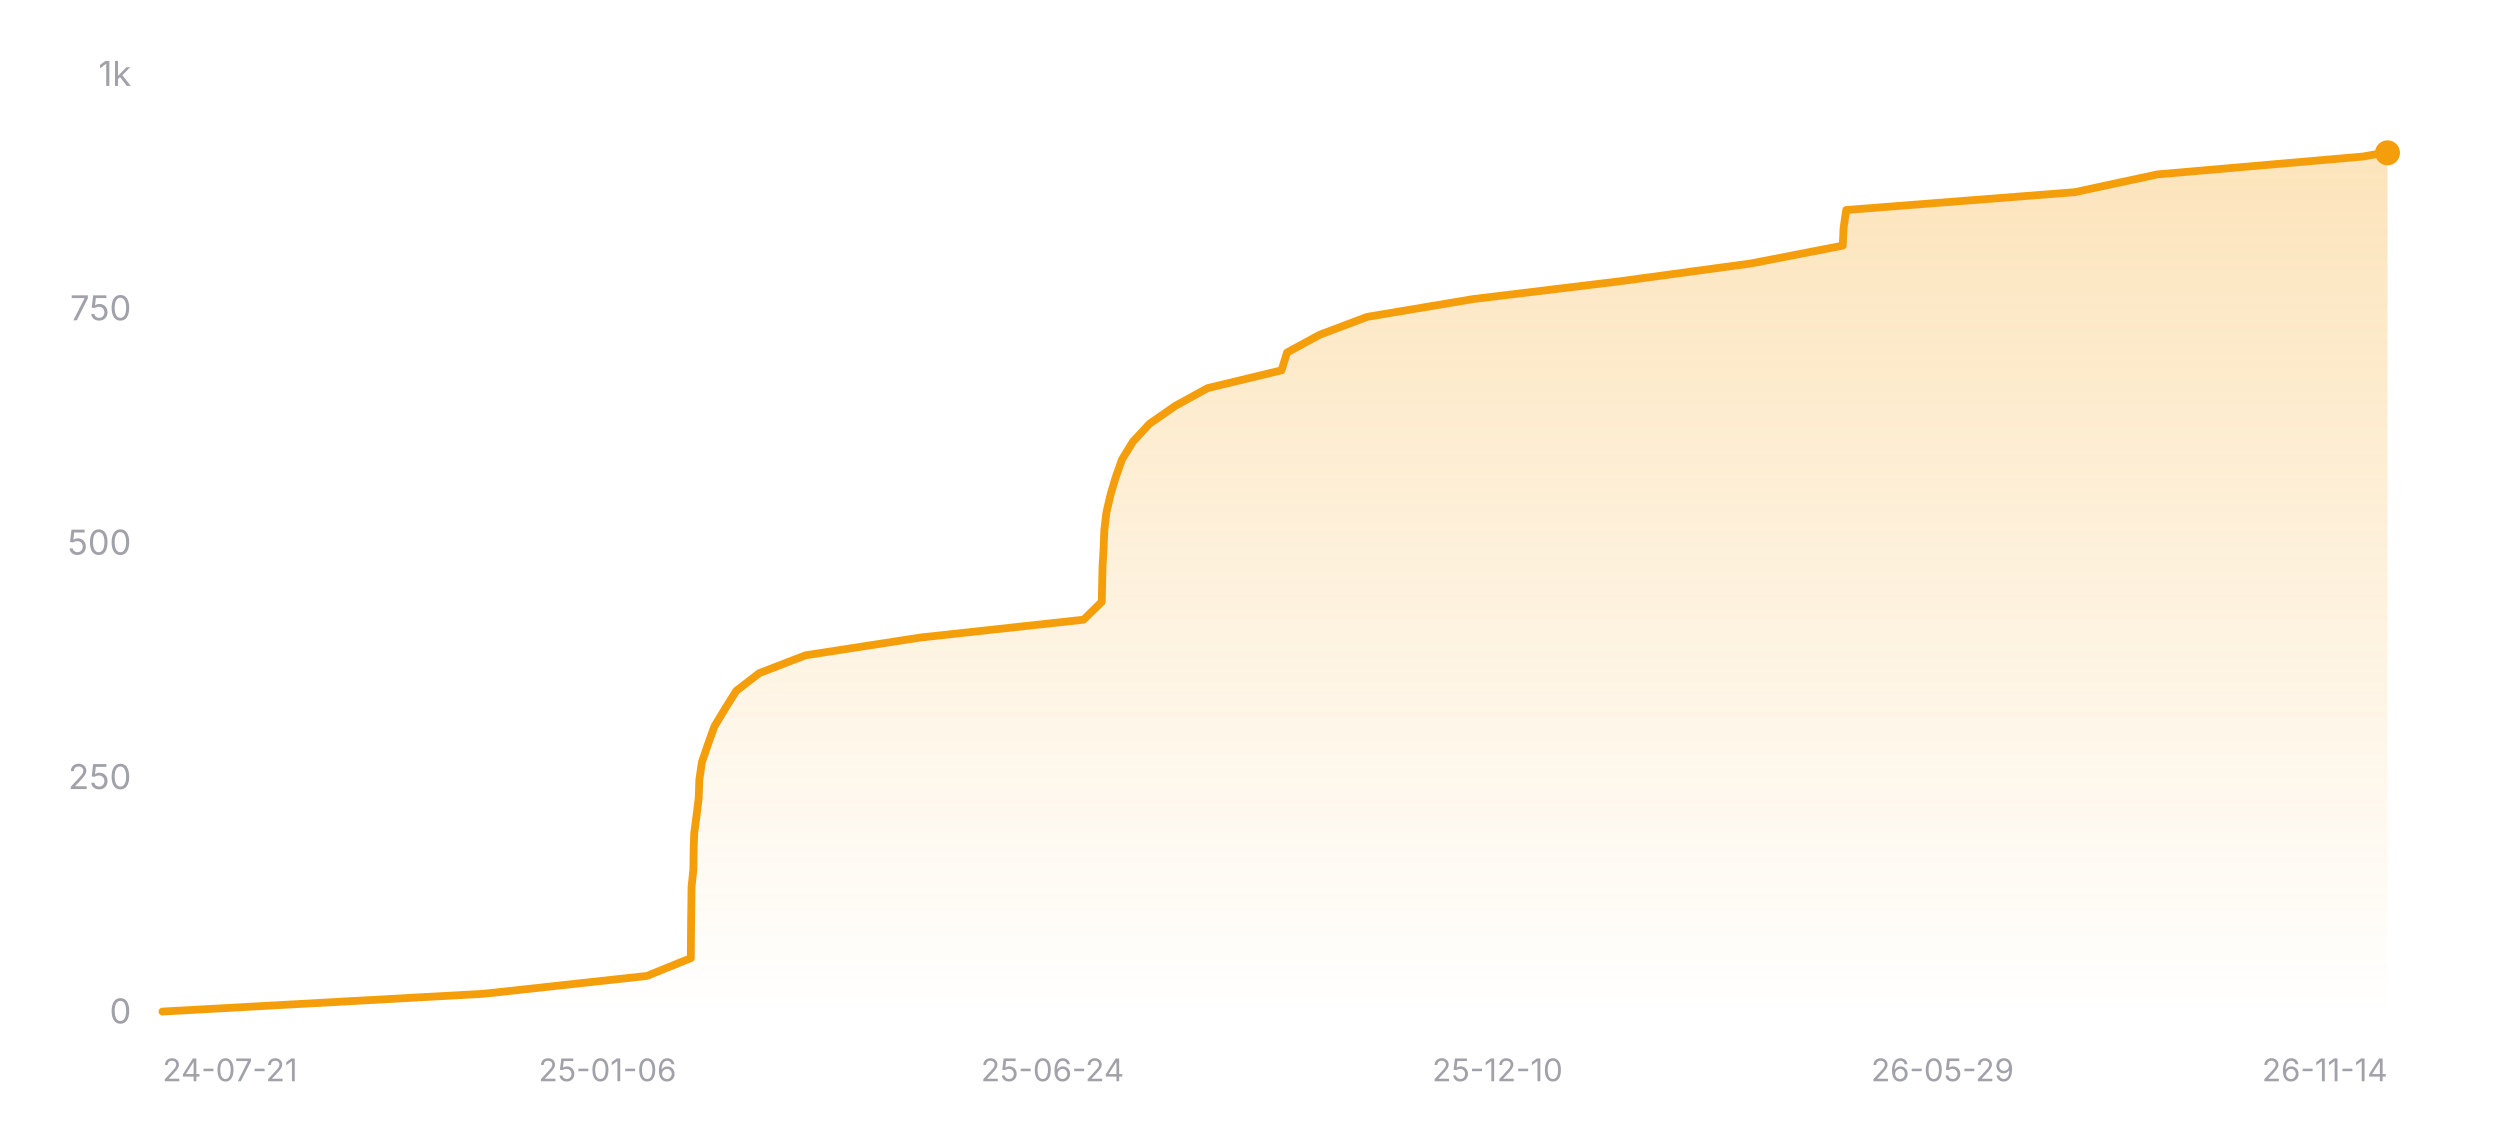
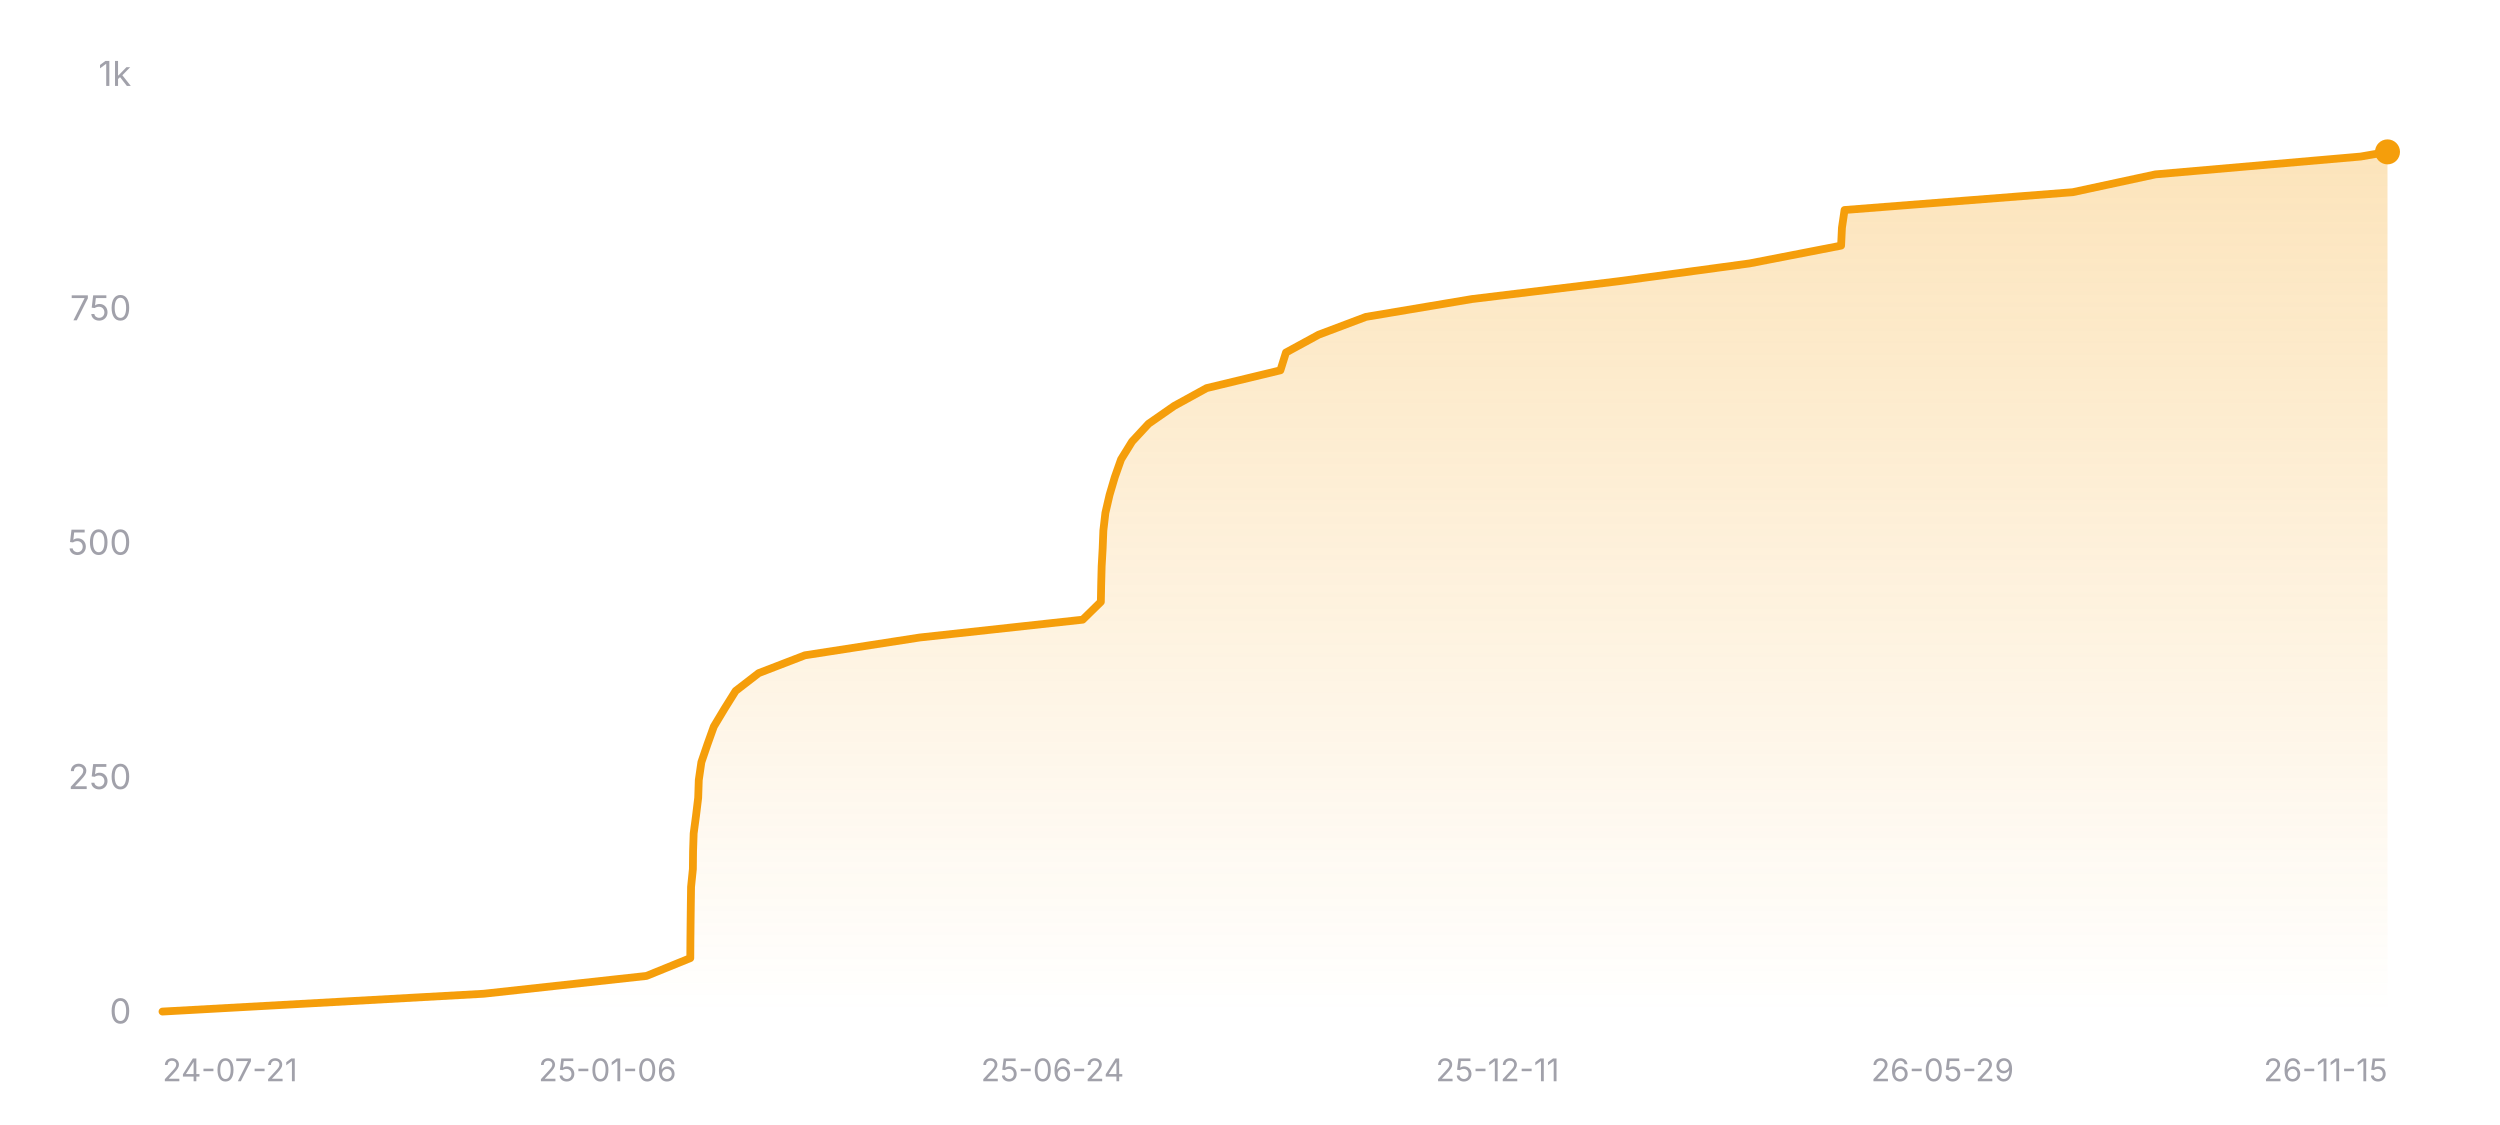
<svg xmlns="http://www.w3.org/2000/svg" width="800" height="360" viewBox="0 0 800 360" role="img" aria-label="Star history of nicejade/wealth-tracker">
  <defs>
    <linearGradient id="area-dark" x1="0" y1="0" x2="0" y2="1">
      <stop offset="0%" stop-color="#f59e0b" stop-opacity="0.28" />
      <stop offset="100%" stop-color="#f59e0b" stop-opacity="0" />
    </linearGradient>
  </defs>
  <line x1="52" y1="324" x2="764" y2="324" stroke="rgba(255,255,255,0.12)" stroke-width="1" />
  <text x="42" y="327.5" text-anchor="end" font-size="11" fill="#a1a1aa" font-family="ui-sans-serif, system-ui, -apple-system, BlinkMacSystemFont, 'Segoe UI', sans-serif">0</text>
  <line x1="52" y1="249" x2="764" y2="249" stroke="rgba(255,255,255,0.12)" stroke-width="1" stroke-dasharray="3 3" />
  <text x="42" y="252.5" text-anchor="end" font-size="11" fill="#a1a1aa" font-family="ui-sans-serif, system-ui, -apple-system, BlinkMacSystemFont, 'Segoe UI', sans-serif">250</text>
  <line x1="52" y1="174" x2="764" y2="174" stroke="rgba(255,255,255,0.12)" stroke-width="1" stroke-dasharray="3 3" />
  <text x="42" y="177.5" text-anchor="end" font-size="11" fill="#a1a1aa" font-family="ui-sans-serif, system-ui, -apple-system, BlinkMacSystemFont, 'Segoe UI', sans-serif">500</text>
  <line x1="52" y1="99" x2="764" y2="99" stroke="rgba(255,255,255,0.12)" stroke-width="1" stroke-dasharray="3 3" />
  <text x="42" y="102.5" text-anchor="end" font-size="11" fill="#a1a1aa" font-family="ui-sans-serif, system-ui, -apple-system, BlinkMacSystemFont, 'Segoe UI', sans-serif">750</text>
  <line x1="52" y1="24" x2="764" y2="24" stroke="rgba(255,255,255,0.12)" stroke-width="1" stroke-dasharray="3 3" />
  <text x="42" y="27.5" text-anchor="end" font-size="11" fill="#a1a1aa" font-family="ui-sans-serif, system-ui, -apple-system, BlinkMacSystemFont, 'Segoe UI', sans-serif">1k</text>
-   <polygon fill="url(#area-dark)" points="52,324 52,323.7 154.88,318 207.01,312.3 221.06,306.6 221.1,300.9 221.15,295.2 221.23,289.5 221.3,283.8 221.89,278.1 221.95,272.4 222.14,266.7 222.9,261 223.59,255.3 223.78,249.6 224.61,243.9 226.55,238.2 228.59,232.5 232.02,226.8 235.58,221.1 242.97,215.4 257.76,209.7 294.56,204 346.74,198.3 352.56,192.6 352.68,186.9 352.82,181.2 353.15,175.5 353.37,169.8 354.03,164.1 355.35,158.4 357.03,152.7 359.05,147 362.57,141.3 367.86,135.6 376.05,129.9 386.43,124.2 410.09,118.5 411.86,112.8 422.35,107.1 437.48,101.4 471.43,95.7 518.41,90 560.33,84.3 589.68,78.6 589.95,72.9 590.79,67.2 663.89,61.5 690.38,55.8 756.1,50.1 762.87,48.9 764,48.9 764,324" />
-   <polyline fill="none" stroke="#f59e0b" stroke-width="2.5" stroke-linecap="round" stroke-linejoin="round" points="52,323.7 154.88,318 207.01,312.3 221.06,306.6 221.1,300.9 221.15,295.2 221.23,289.5 221.3,283.8 221.89,278.1 221.95,272.4 222.14,266.7 222.9,261 223.59,255.3 223.78,249.6 224.61,243.9 226.55,238.2 228.59,232.5 232.02,226.8 235.58,221.1 242.97,215.4 257.76,209.7 294.56,204 346.74,198.3 352.56,192.6 352.68,186.9 352.82,181.2 353.15,175.5 353.37,169.8 354.03,164.1 355.35,158.4 357.03,152.7 359.05,147 362.57,141.3 367.86,135.6 376.05,129.9 386.43,124.2 410.09,118.5 411.86,112.8 422.35,107.1 437.48,101.4 471.43,95.7 518.41,90 560.33,84.3 589.68,78.6 589.95,72.9 590.79,67.2 663.89,61.5 690.38,55.8 756.1,50.1 762.87,48.9 764,48.9" />
-   <circle cx="764" cy="48.9" r="4" fill="#f59e0b" />
+   <polygon fill="url(#area-dark)" points="52,324 52,323.7 154.78,318 206.86,312.3 220.89,306.6 220.93,300.9 220.99,295.2 221.06,289.5 221.14,283.8 221.72,278.1 221.78,272.4 221.97,266.7 222.73,261 223.42,255.3 223.61,249.6 224.44,243.9 226.38,238.2 228.42,232.5 231.84,226.8 235.4,221.1 242.78,215.4 257.56,209.7 294.32,204 346.45,198.3 352.27,192.6 352.38,186.9 352.53,181.2 352.85,175.5 353.07,169.8 353.73,164.1 355.05,158.4 356.73,152.7 358.74,147 362.26,141.3 367.54,135.6 375.73,129.9 386.1,124.2 409.73,118.5 411.51,112.8 421.98,107.1 437.1,101.4 471.01,95.7 517.95,90 559.83,84.3 589.15,78.6 589.42,72.9 590.26,67.2 663.29,61.5 689.75,55.8 755.4,50.1 764,48.6 764,48.6 764,324" />
+   <polyline fill="none" stroke="#f59e0b" stroke-width="2.5" stroke-linecap="round" stroke-linejoin="round" points="52,323.7 154.78,318 206.86,312.3 220.89,306.6 220.93,300.9 220.99,295.2 221.06,289.5 221.14,283.8 221.72,278.1 221.78,272.4 221.97,266.7 222.73,261 223.42,255.3 223.61,249.6 224.44,243.9 226.38,238.2 228.42,232.5 231.84,226.8 235.4,221.1 242.78,215.4 257.56,209.7 294.32,204 346.45,198.3 352.27,192.6 352.38,186.9 352.53,181.2 352.85,175.5 353.07,169.8 353.73,164.1 355.05,158.4 356.73,152.7 358.74,147 362.26,141.3 367.54,135.6 375.73,129.9 386.1,124.2 409.73,118.5 411.51,112.8 421.98,107.1 437.1,101.4 471.01,95.7 517.95,90 559.83,84.3 589.15,78.6 589.42,72.9 590.26,67.2 663.29,61.5 689.75,55.8 755.4,50.1 764,48.6 764,48.6" />
+   <circle cx="764" cy="48.6" r="4" fill="#f59e0b" />
  <text x="52" y="346" text-anchor="start" font-size="10" fill="#a1a1aa" font-family="ui-sans-serif, system-ui, -apple-system, BlinkMacSystemFont, 'Segoe UI', sans-serif">24-07-21</text>
  <text x="194.4" y="346" text-anchor="middle" font-size="10" fill="#a1a1aa" font-family="ui-sans-serif, system-ui, -apple-system, BlinkMacSystemFont, 'Segoe UI', sans-serif">25-01-06</text>
  <text x="336.8" y="346" text-anchor="middle" font-size="10" fill="#a1a1aa" font-family="ui-sans-serif, system-ui, -apple-system, BlinkMacSystemFont, 'Segoe UI', sans-serif">25-06-24</text>
-   <text x="479.2" y="346" text-anchor="middle" font-size="10" fill="#a1a1aa" font-family="ui-sans-serif, system-ui, -apple-system, BlinkMacSystemFont, 'Segoe UI', sans-serif">25-12-10</text>
+   <text x="479.2" y="346" text-anchor="middle" font-size="10" fill="#a1a1aa" font-family="ui-sans-serif, system-ui, -apple-system, BlinkMacSystemFont, 'Segoe UI', sans-serif">25-12-11</text>
  <text x="621.6" y="346" text-anchor="middle" font-size="10" fill="#a1a1aa" font-family="ui-sans-serif, system-ui, -apple-system, BlinkMacSystemFont, 'Segoe UI', sans-serif">26-05-29</text>
-   <text x="764" y="346" text-anchor="end" font-size="10" fill="#a1a1aa" font-family="ui-sans-serif, system-ui, -apple-system, BlinkMacSystemFont, 'Segoe UI', sans-serif">26-11-14</text>
+   <text x="764" y="346" text-anchor="end" font-size="10" fill="#a1a1aa" font-family="ui-sans-serif, system-ui, -apple-system, BlinkMacSystemFont, 'Segoe UI', sans-serif">26-11-15</text>
</svg>
